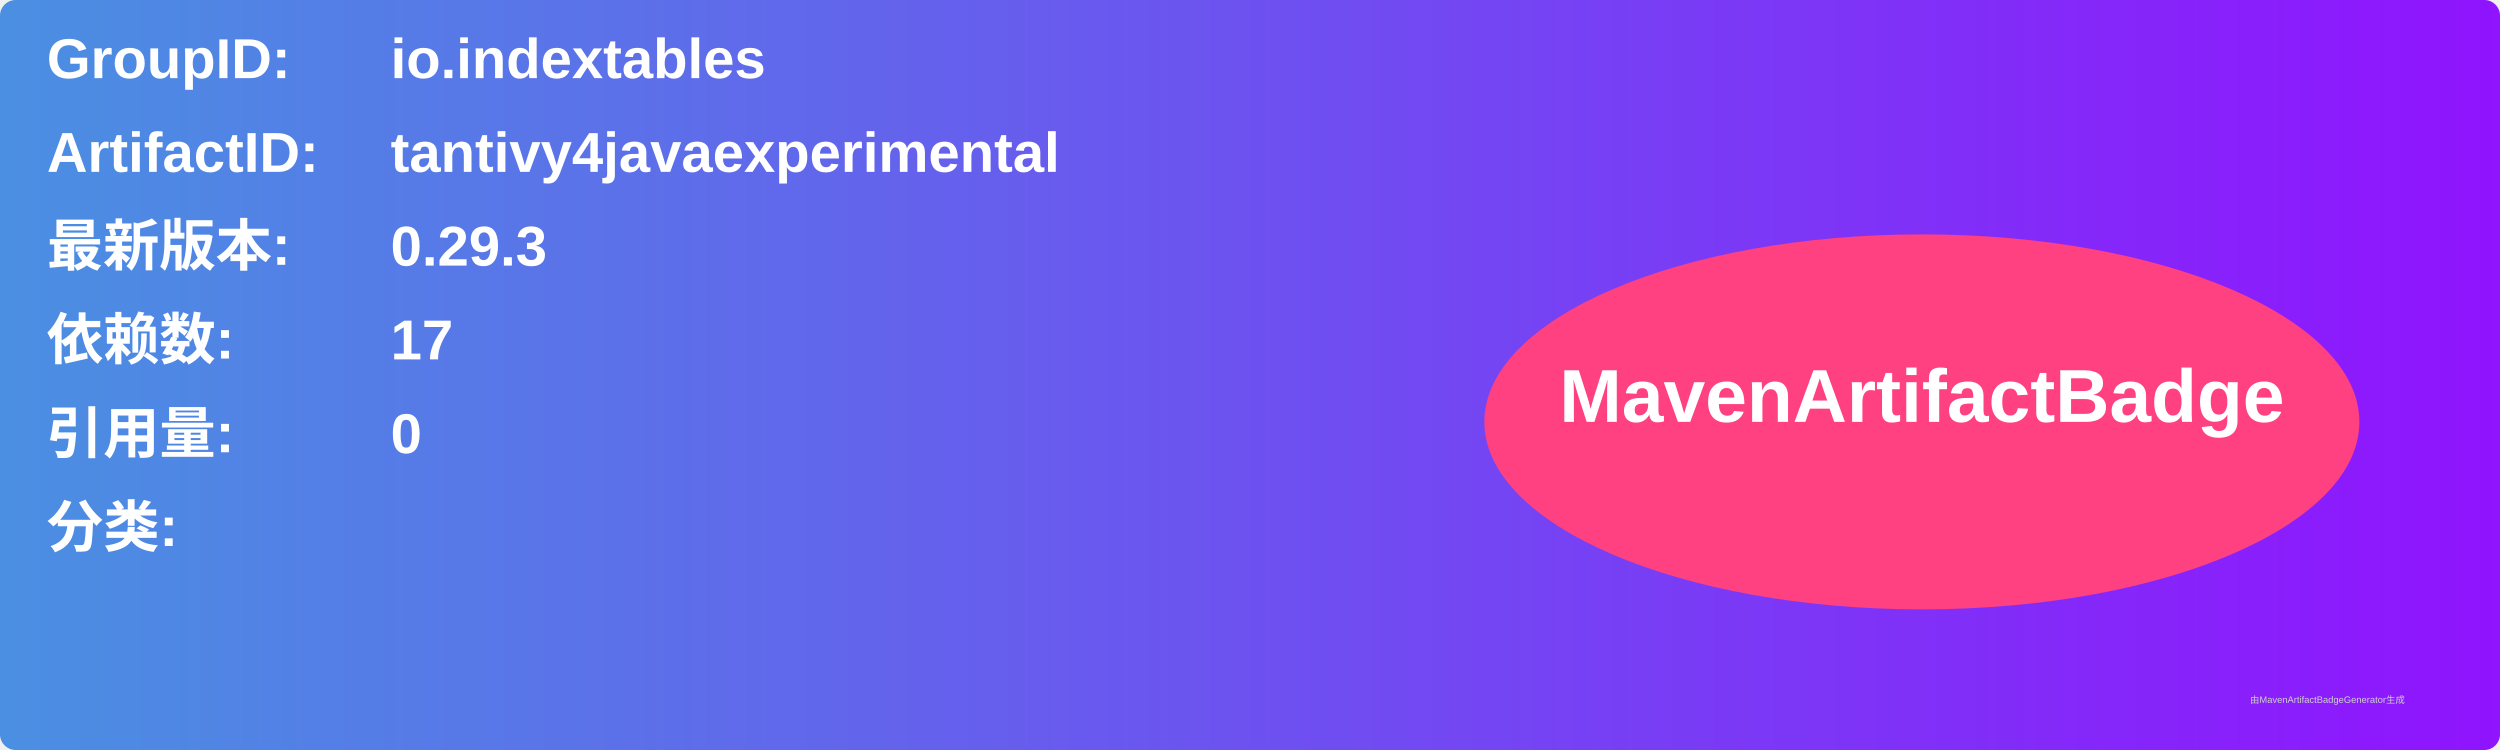
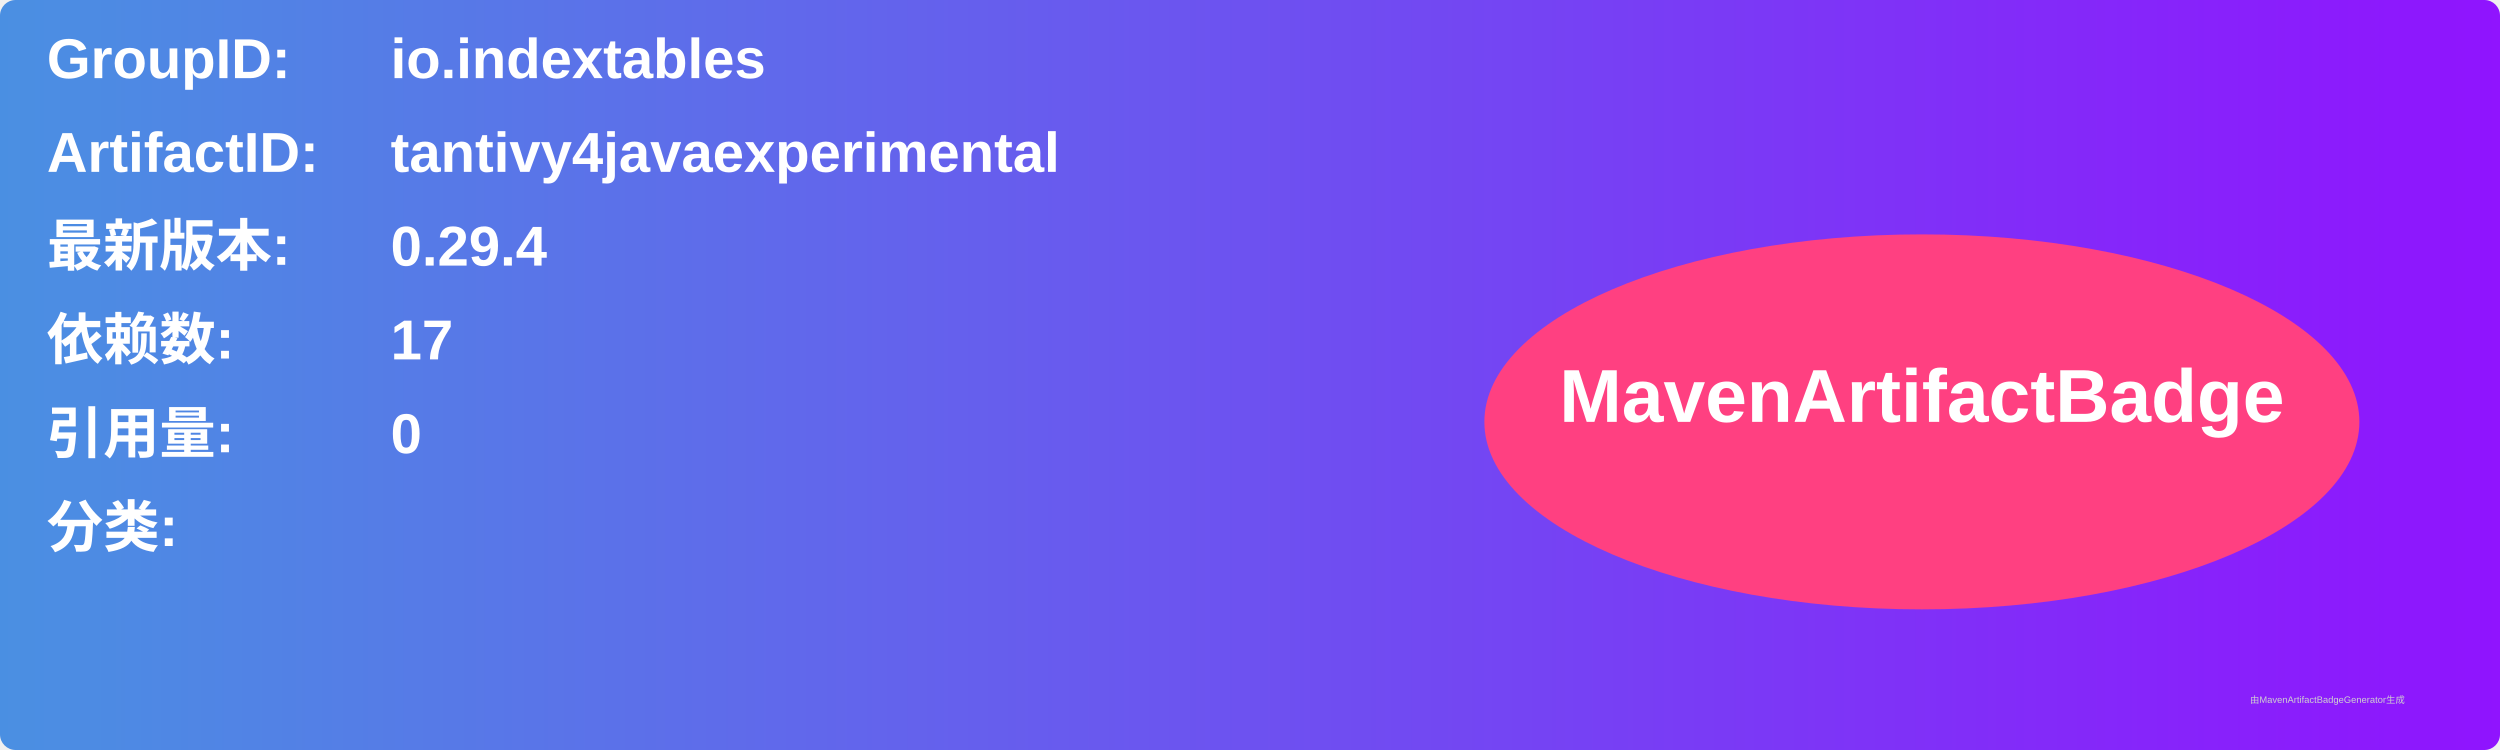
<svg xmlns="http://www.w3.org/2000/svg" width="800" height="240" viewBox="0 0 800 240">
  <linearGradient id="grad" x1="0%" y1="0%" x2="100%" y2="0%">
    <stop offset="0%" stop-color="#4a90e2" />
    <stop offset="100%" stop-color="#9013fe" />
  </linearGradient>
  <rect width="100%" height="100%" rx="5" ry="5" fill="url(#grad)" />
  <g transform="translate(15, 15)">
    <text x="0" y="10" font-family="Arial" font-size="18" fill="white" font-weight="bold" width="260">GroupID:</text>
    <text x="110" y="10" font-family="Arial" font-size="18" fill="white" font-weight="bold" width="460">io.indextables</text>
    <text x="0" y="40" font-family="Arial" font-size="18" fill="white" font-weight="bold" width="260">ArtifactID:</text>
    <text x="110" y="40" font-family="Arial" font-size="18" fill="white" font-weight="bold" width="460">tantivy4javaexperimental</text>
    <text x="0" y="70" font-family="Arial" font-size="18" fill="white" font-weight="bold">最新版本:</text>
    <text x="110" y="70" font-family="Arial" font-size="18" fill="white" font-weight="bold">
-       <tspan font-weight="bold">0.29.3</tspan>
+       <tspan font-weight="bold">0.29.4</tspan>
    </text>
    <text x="0" y="100" font-family="Arial" font-size="18" fill="white" font-weight="bold">依赖数: </text>
    <text x="110" y="100" font-family="Arial" font-size="18" fill="white">
      <tspan font-weight="bold">17</tspan>
    </text>
    <text x="0" y="130" font-family="Arial" font-size="18" fill="white" font-weight="bold">引用量: </text>
    <text x="110" y="130" font-family="Arial" font-size="18" fill="white">
      <tspan font-weight="bold">0</tspan>
    </text>
    <text x="0" y="160" font-family="Arial" font-size="18" fill="white" font-weight="bold">分类:</text>
    <text x="10" y="190" font-family="Arial" font-size="10" fill="white">
      <tspan font-weight="bold" />
    </text>
    <ellipse cx="600" cy="120" rx="140" ry="60" fill="#ff4081" />
    <text x="600" y="120" text-anchor="middle" font-family="Arial" font-size="24" fill="white" font-weight="bold">MavenArtifactBadge</text>
  </g>
  <text x="720" y="225" font-family="Arial" font-size="3" fill="#d0d0d0">由MavenArtifactBadgeGenerator生成</text>
</svg>
